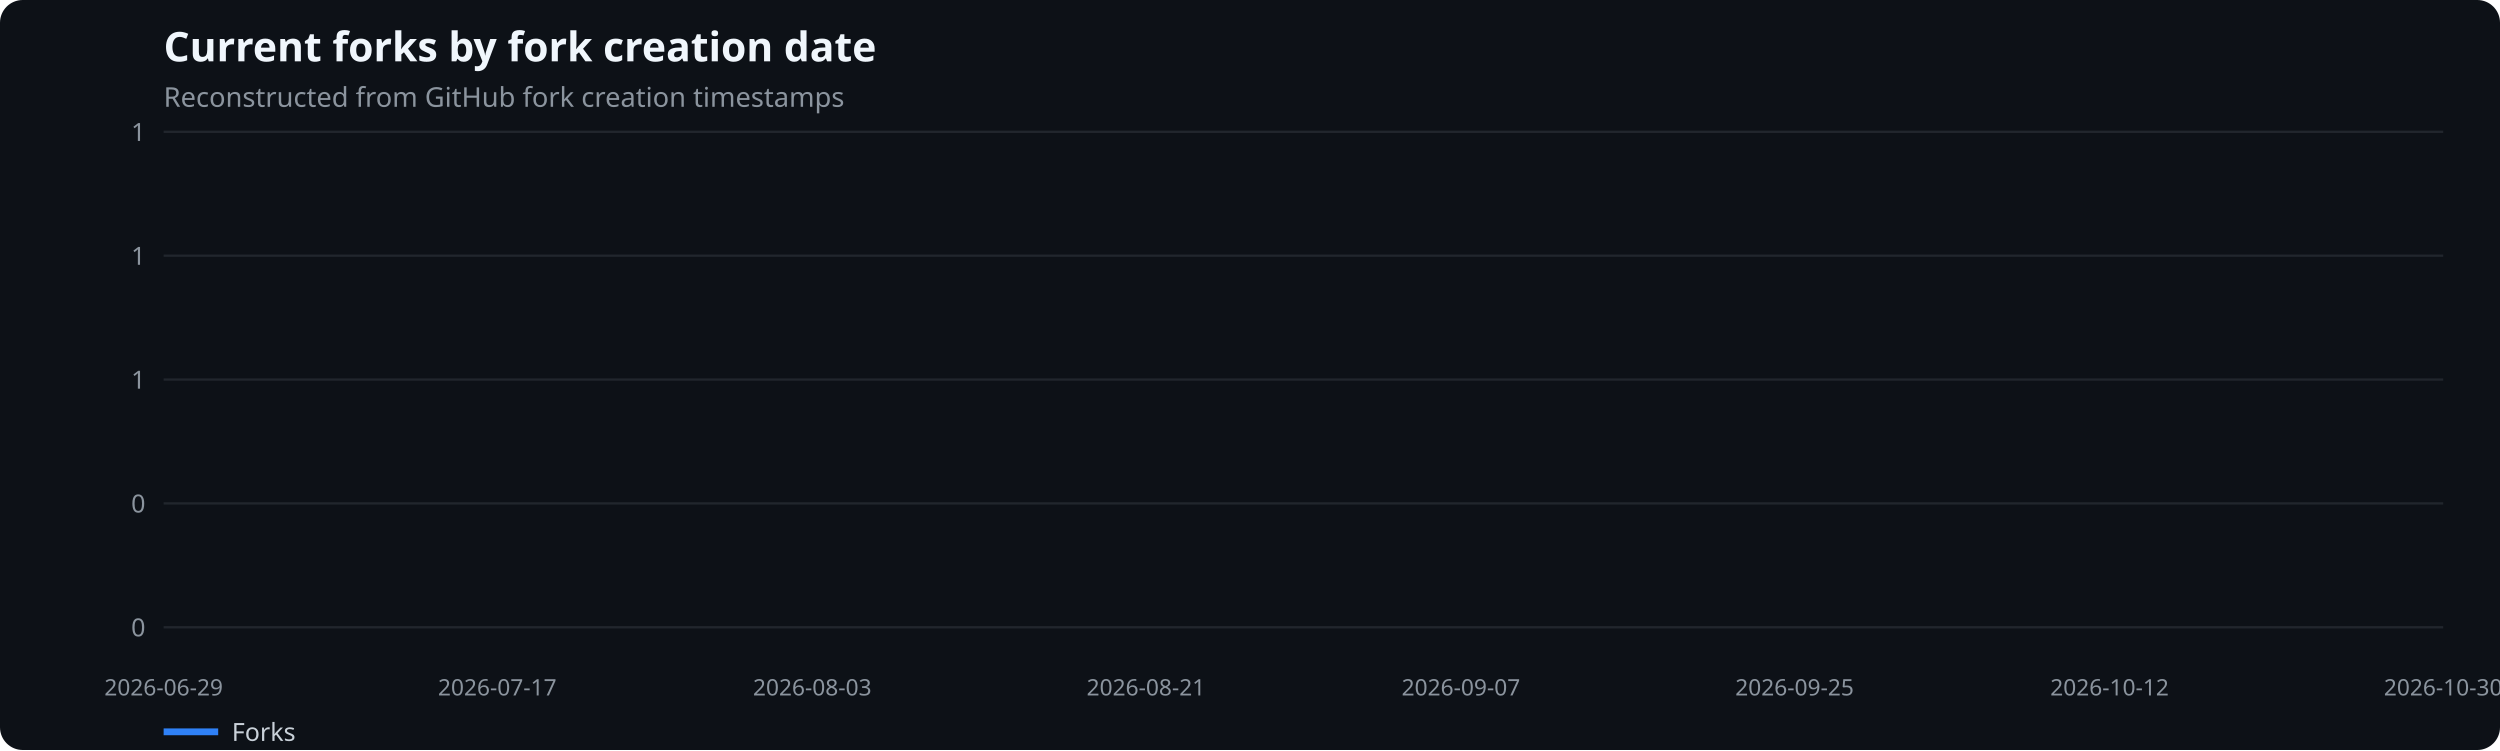
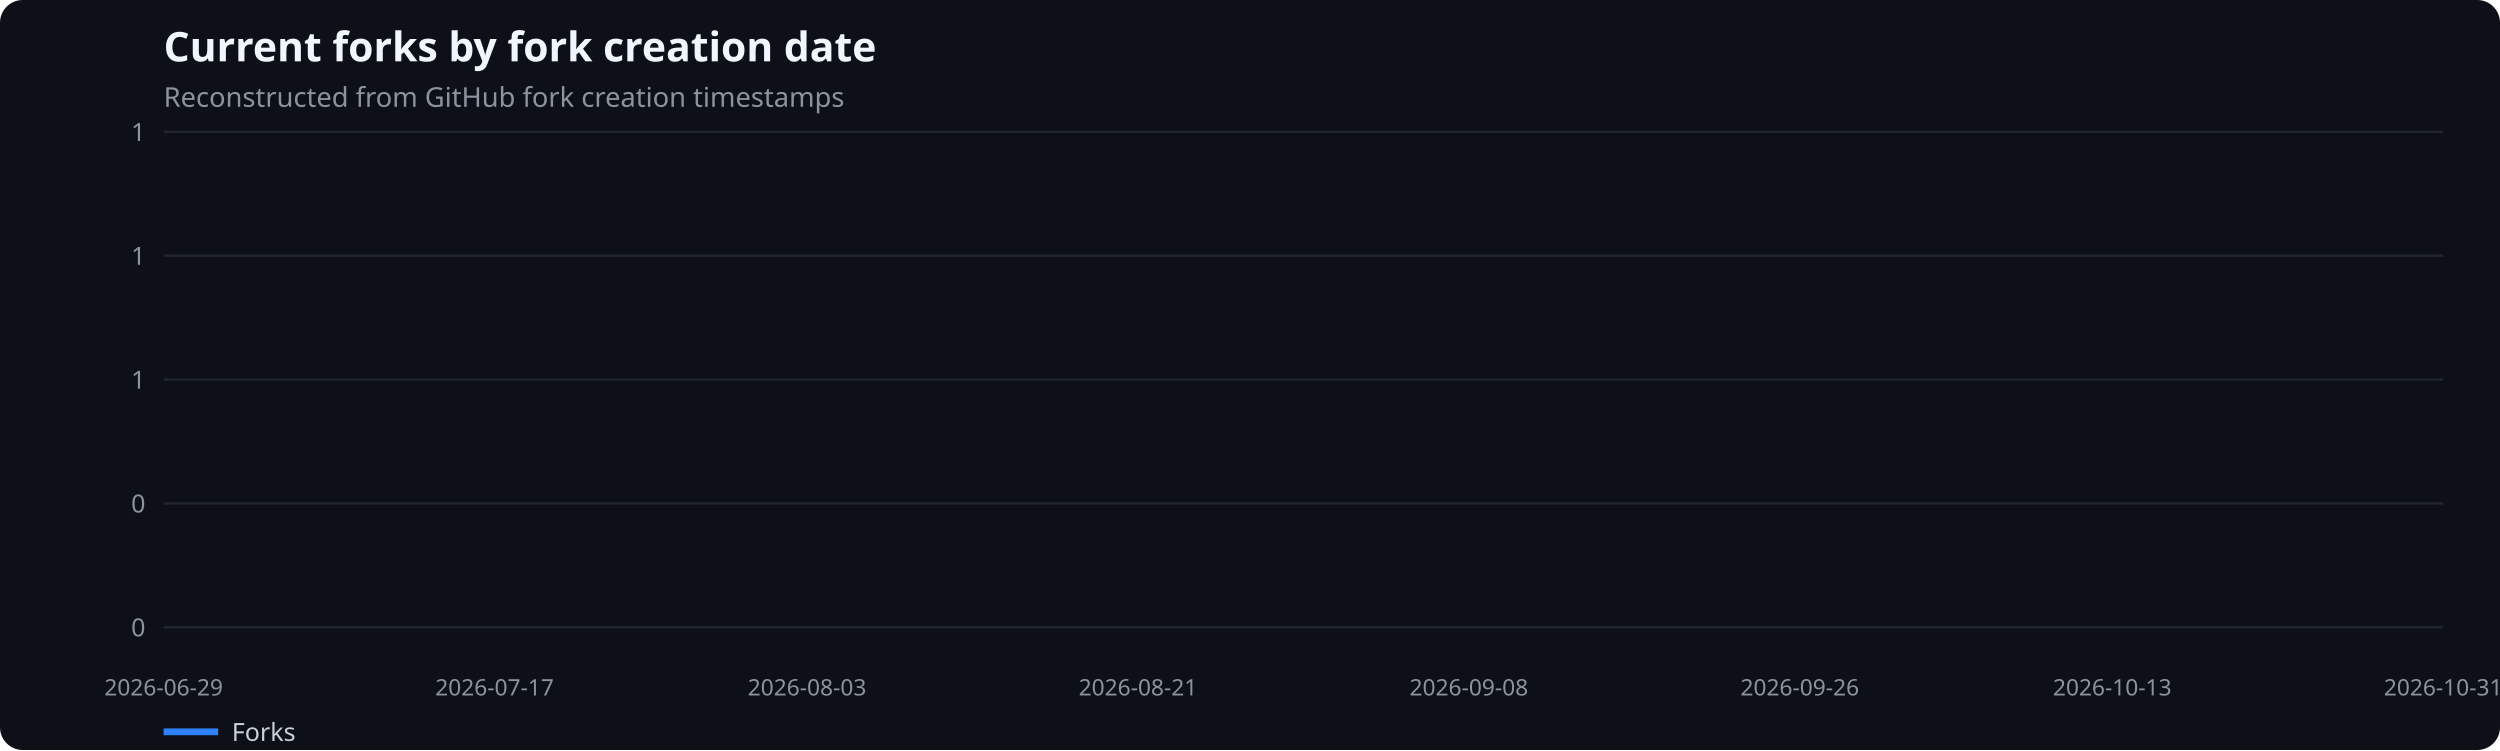
<svg xmlns="http://www.w3.org/2000/svg" width="1100" height="330" viewBox="0 0 1100 330" role="img" aria-label="Current forks by fork creation date">
  <rect width="100%" height="100%" fill="#0d1117" rx="10" />
  <text x="72" y="27" fill="#f0f6fc" font-family="system-ui,sans-serif" font-size="18" font-weight="600">Current forks by fork creation date</text>
  <text x="72" y="47" fill="#8b949e" font-family="system-ui,sans-serif" font-size="12">Reconstructed from GitHub fork creation timestamps</text>
  <line x1="72" x2="1075" y1="276.0" y2="276.0" stroke="#21262d" />
  <text x="64" y="280.0" text-anchor="end" fill="#8b949e" font-family="system-ui,sans-serif" font-size="11">0</text>
  <line x1="72" x2="1075" y1="221.5" y2="221.5" stroke="#21262d" />
  <text x="64" y="225.5" text-anchor="end" fill="#8b949e" font-family="system-ui,sans-serif" font-size="11">0</text>
  <line x1="72" x2="1075" y1="167.0" y2="167.0" stroke="#21262d" />
  <text x="64" y="171.0" text-anchor="end" fill="#8b949e" font-family="system-ui,sans-serif" font-size="11">1</text>
  <line x1="72" x2="1075" y1="112.5" y2="112.5" stroke="#21262d" />
  <text x="64" y="116.5" text-anchor="end" fill="#8b949e" font-family="system-ui,sans-serif" font-size="11">1</text>
  <line x1="72" x2="1075" y1="58.0" y2="58.0" stroke="#21262d" />
  <text x="64" y="62.0" text-anchor="end" fill="#8b949e" font-family="system-ui,sans-serif" font-size="11">1</text>
  <text x="72.0" y="306" text-anchor="middle" fill="#8b949e" font-family="system-ui,sans-serif" font-size="10">2026-06-29</text>
-   <text x="218.8" y="306" text-anchor="middle" fill="#8b949e" font-family="system-ui,sans-serif" font-size="10">2026-07-17</text>
-   <text x="357.4" y="306" text-anchor="middle" fill="#8b949e" font-family="system-ui,sans-serif" font-size="10">2026-08-03</text>
-   <text x="504.2" y="306" text-anchor="middle" fill="#8b949e" font-family="system-ui,sans-serif" font-size="10">2026-08-21</text>
-   <text x="642.8" y="306" text-anchor="middle" fill="#8b949e" font-family="system-ui,sans-serif" font-size="10">2026-09-07</text>
-   <text x="789.6" y="306" text-anchor="middle" fill="#8b949e" font-family="system-ui,sans-serif" font-size="10">2026-09-25</text>
-   <text x="928.2" y="306" text-anchor="middle" fill="#8b949e" font-family="system-ui,sans-serif" font-size="10">2026-10-12</text>
-   <text x="1075.0" y="306" text-anchor="middle" fill="#8b949e" font-family="system-ui,sans-serif" font-size="10">2026-10-30</text>
+   <text x="217.6" y="306" text-anchor="middle" fill="#8b949e" font-family="system-ui,sans-serif" font-size="10">2026-07-17</text>
+   <text x="355.1" y="306" text-anchor="middle" fill="#8b949e" font-family="system-ui,sans-serif" font-size="10">2026-08-03</text>
+   <text x="500.7" y="306" text-anchor="middle" fill="#8b949e" font-family="system-ui,sans-serif" font-size="10">2026-08-21</text>
+   <text x="646.3" y="306" text-anchor="middle" fill="#8b949e" font-family="system-ui,sans-serif" font-size="10">2026-09-08</text>
+   <text x="791.9" y="306" text-anchor="middle" fill="#8b949e" font-family="system-ui,sans-serif" font-size="10">2026-09-26</text>
+   <text x="929.4" y="306" text-anchor="middle" fill="#8b949e" font-family="system-ui,sans-serif" font-size="10">2026-10-13</text>
+   <text x="1075.0" y="306" text-anchor="middle" fill="#8b949e" font-family="system-ui,sans-serif" font-size="10">2026-10-31</text>
  <line x1="72" x2="96" y1="322" y2="322" stroke="#2f81f7" stroke-width="3" />
  <text x="102" y="326" fill="#c9d1d9" font-family="system-ui,sans-serif" font-size="11">Forks</text>
</svg>
